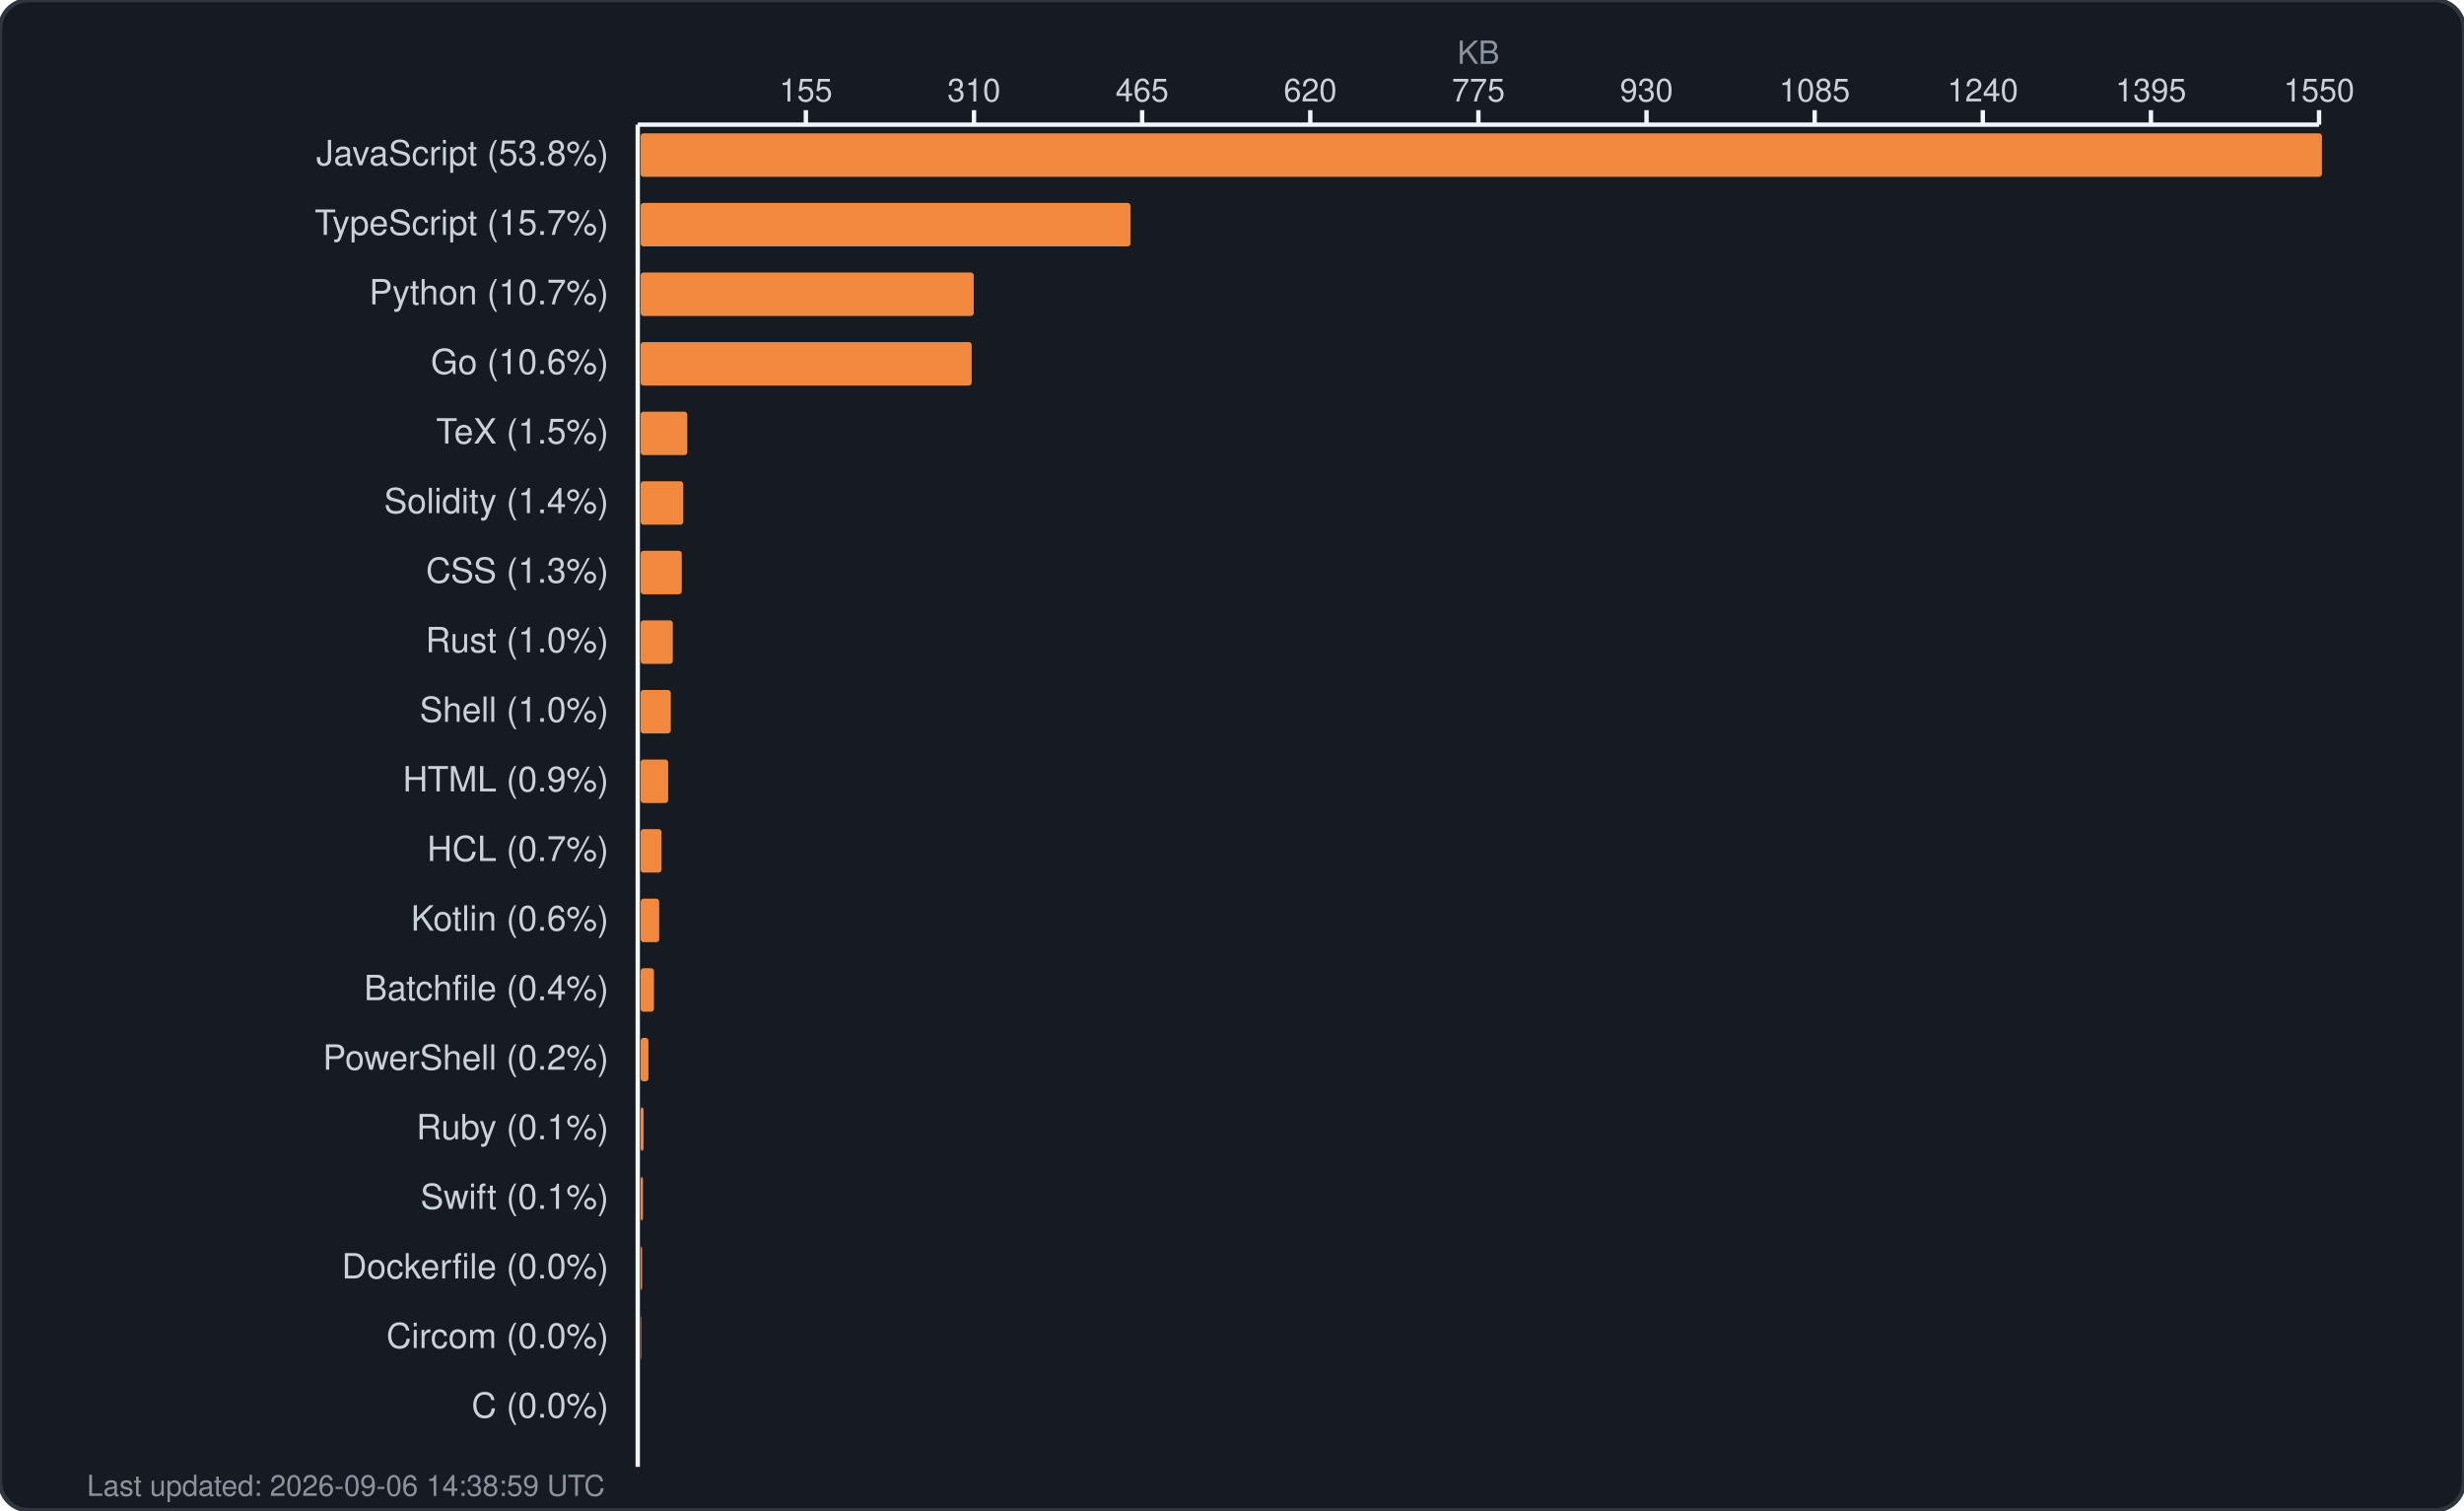
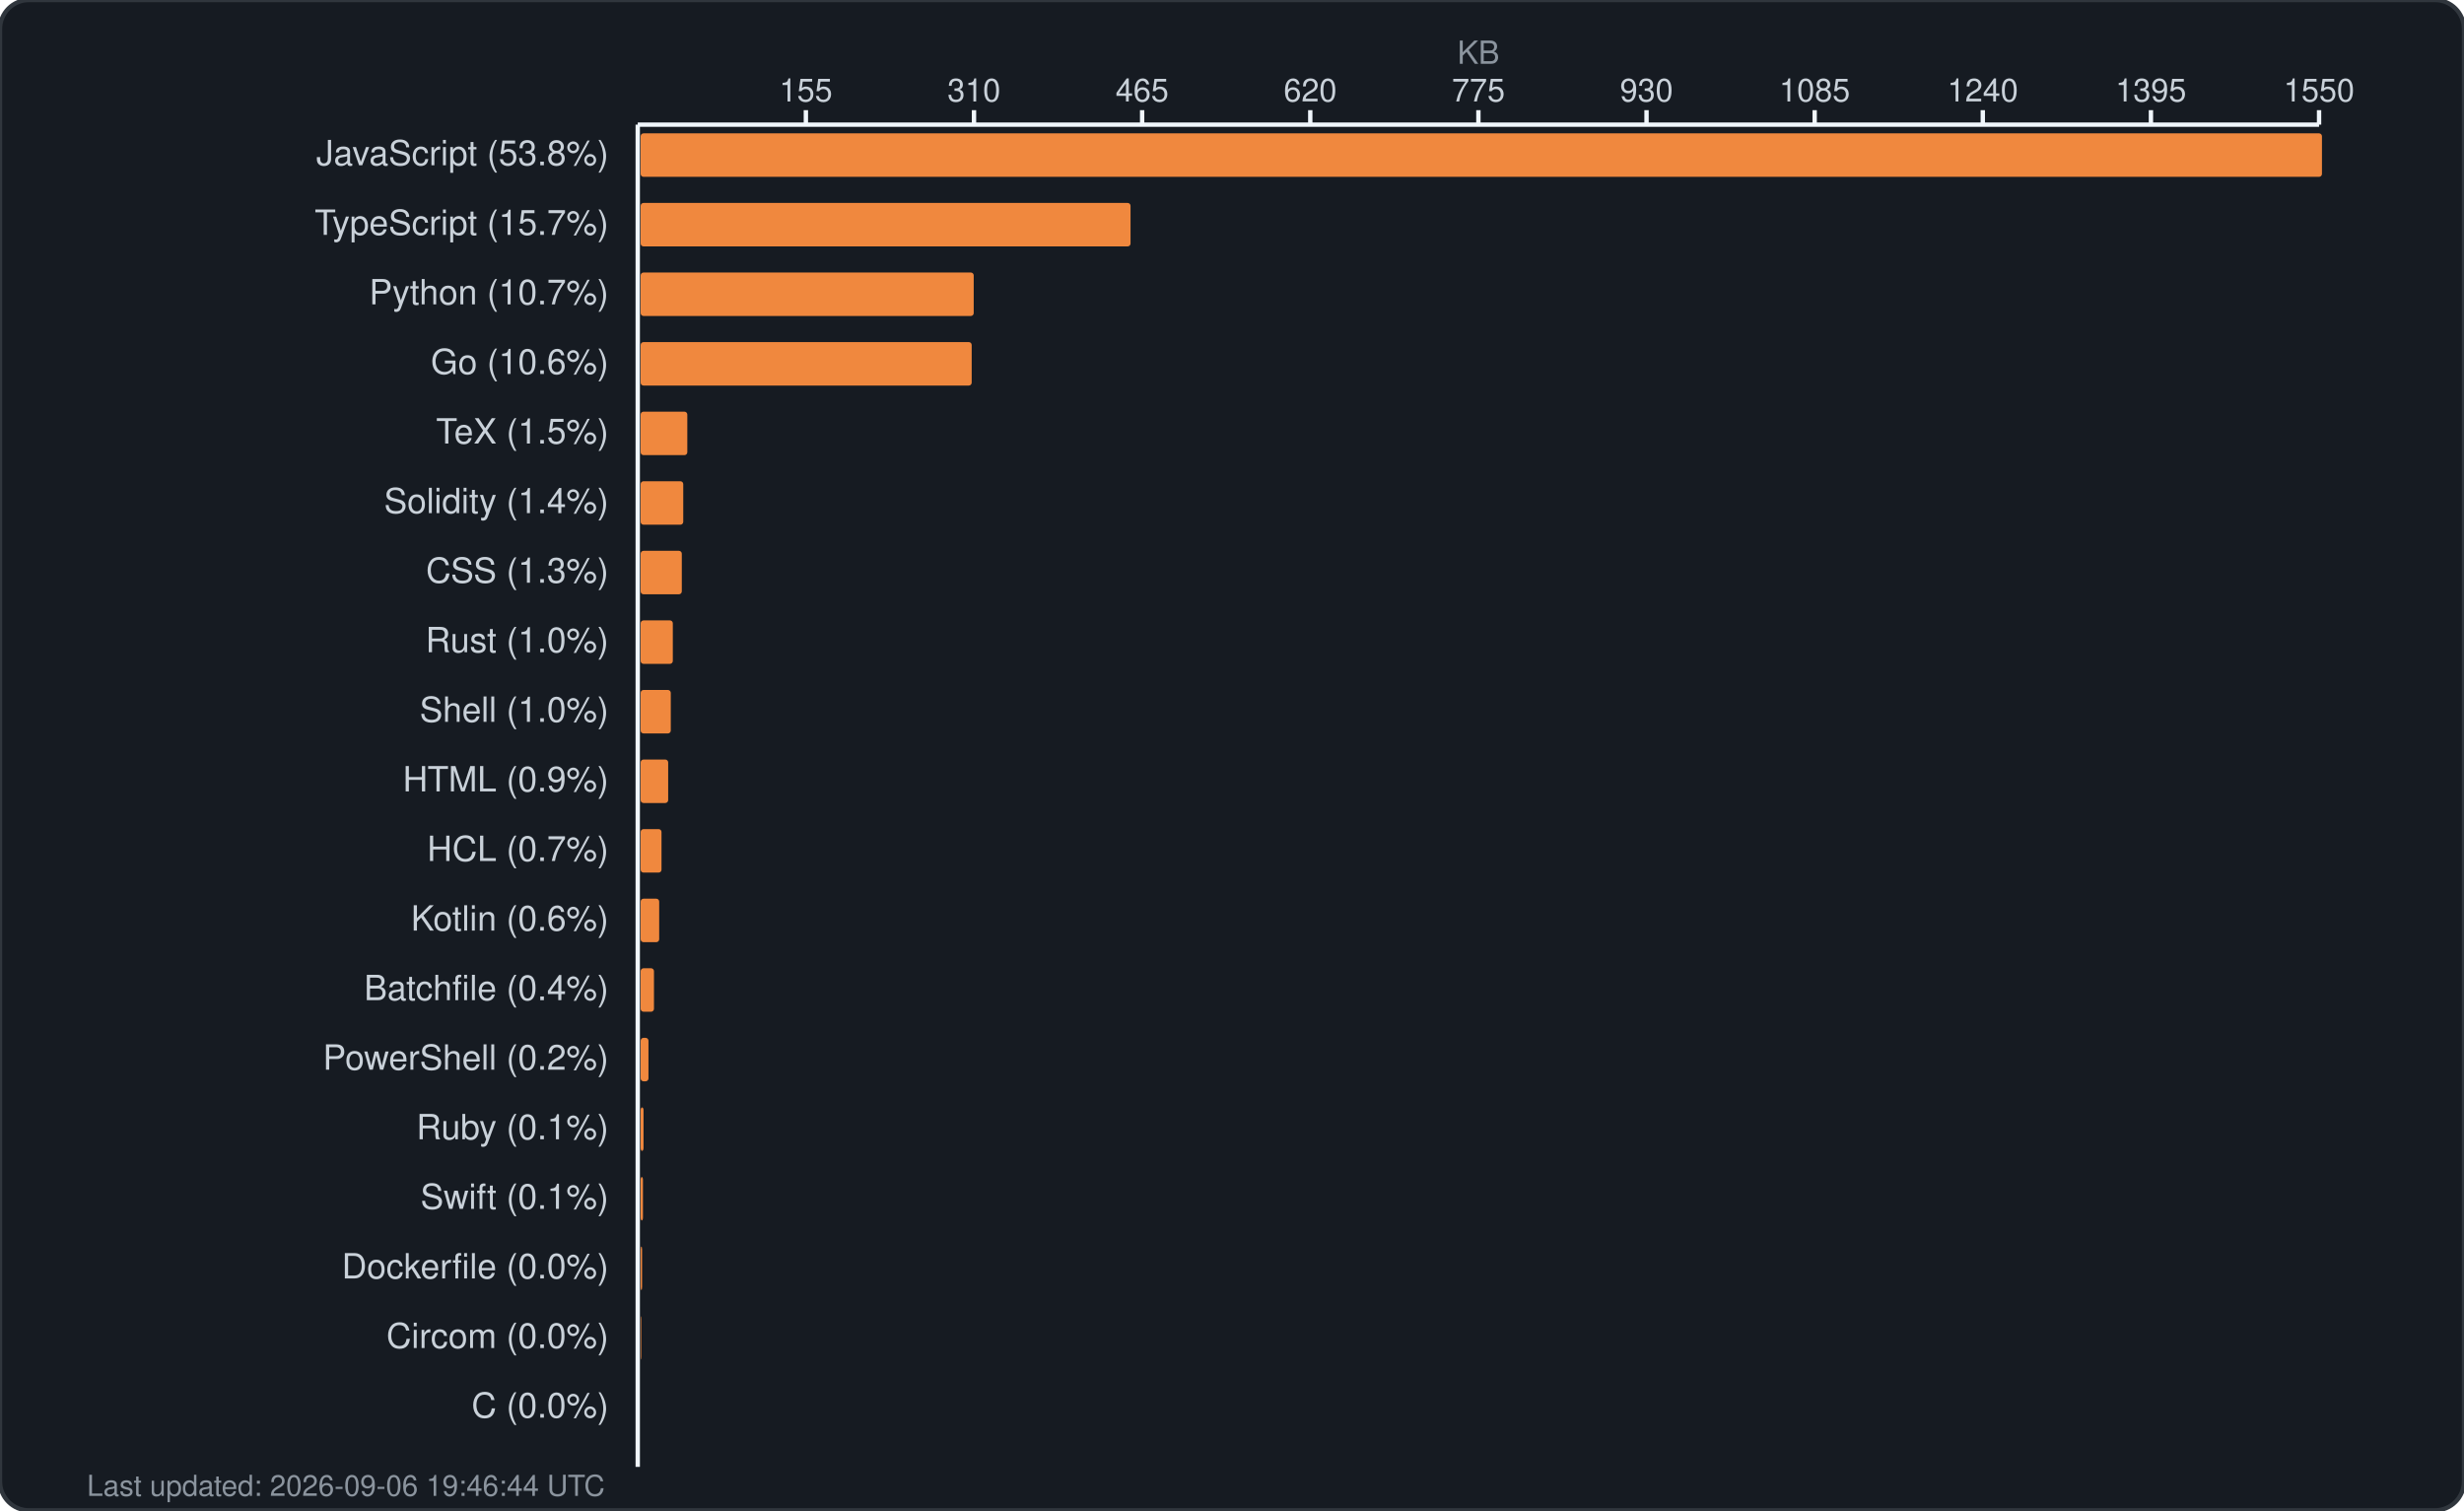
<svg xmlns="http://www.w3.org/2000/svg" width="850" height="521" viewBox="0 0 850 521" fill="none">
  <rect width="850" height="521" rx="10" fill="#161b22" stroke="#30363d" stroke-width="1.5" />
  <text x="510.0" y="22" fill="#8b949e" font-family="-apple-system, BlinkMacSystemFont, 'Segoe UI', Helvetica, Arial, sans-serif" font-size="11" text-anchor="middle">KB</text>
  <g fill="#c9d1d9" font-family="-apple-system, BlinkMacSystemFont, 'Segoe UI', Helvetica, Arial, sans-serif" font-size="11">
    <text x="278.0" y="35" text-anchor="middle">155</text>
    <line x1="278.0" y1="38" x2="278.0" y2="43" stroke="#f0f6fc" stroke-width="1.5" />
    <text x="336.0" y="35" text-anchor="middle">310</text>
    <line x1="336.0" y1="38" x2="336.0" y2="43" stroke="#f0f6fc" stroke-width="1.5" />
    <text x="394.0" y="35" text-anchor="middle">465</text>
    <line x1="394.0" y1="38" x2="394.0" y2="43" stroke="#f0f6fc" stroke-width="1.5" />
    <text x="452.0" y="35" text-anchor="middle">620</text>
    <line x1="452.0" y1="38" x2="452.0" y2="43" stroke="#f0f6fc" stroke-width="1.5" />
    <text x="510.0" y="35" text-anchor="middle">775</text>
    <line x1="510.0" y1="38" x2="510.0" y2="43" stroke="#f0f6fc" stroke-width="1.5" />
    <text x="568.0" y="35" text-anchor="middle">930</text>
    <line x1="568.0" y1="38" x2="568.0" y2="43" stroke="#f0f6fc" stroke-width="1.5" />
    <text x="626.0" y="35" text-anchor="middle">1085</text>
    <line x1="626.0" y1="38" x2="626.0" y2="43" stroke="#f0f6fc" stroke-width="1.5" />
    <text x="684.0" y="35" text-anchor="middle">1240</text>
    <line x1="684.0" y1="38" x2="684.0" y2="43" stroke="#f0f6fc" stroke-width="1.5" />
    <text x="742.0" y="35" text-anchor="middle">1395</text>
    <line x1="742.0" y1="38" x2="742.0" y2="43" stroke="#f0f6fc" stroke-width="1.5" />
    <text x="800.0" y="35" text-anchor="middle">1550</text>
    <line x1="800.0" y1="38" x2="800.0" y2="43" stroke="#f0f6fc" stroke-width="1.5" />
    <line x1="220" y1="43" x2="800" y2="43" stroke="#f0f6fc" stroke-width="1.5" />
    <line x1="220" y1="43" x2="220" y2="506" stroke="#f0f6fc" stroke-width="1.5" />
  </g>
  <g>
    <text x="210" y="57" fill="#c9d1d9" font-family="-apple-system, BlinkMacSystemFont, 'Segoe UI', Helvetica, Arial, sans-serif" font-size="12" text-anchor="end">JavaScript (53.8%)</text>
    <rect x="221" y="46" width="580.0" height="15" rx="1" fill="#f0883e" />
    <text x="210" y="81" fill="#c9d1d9" font-family="-apple-system, BlinkMacSystemFont, 'Segoe UI', Helvetica, Arial, sans-serif" font-size="12" text-anchor="end">TypeScript (15.7%)</text>
    <rect x="221" y="70" width="169.0" height="15" rx="1" fill="#f0883e" />
    <text x="210" y="105" fill="#c9d1d9" font-family="-apple-system, BlinkMacSystemFont, 'Segoe UI', Helvetica, Arial, sans-serif" font-size="12" text-anchor="end">Python (10.7%)</text>
    <rect x="221" y="94" width="114.9" height="15" rx="1" fill="#f0883e" />
    <text x="210" y="129" fill="#c9d1d9" font-family="-apple-system, BlinkMacSystemFont, 'Segoe UI', Helvetica, Arial, sans-serif" font-size="12" text-anchor="end">Go (10.6%)</text>
    <rect x="221" y="118" width="114.2" height="15" rx="1" fill="#f0883e" />
    <text x="210" y="153" fill="#c9d1d9" font-family="-apple-system, BlinkMacSystemFont, 'Segoe UI', Helvetica, Arial, sans-serif" font-size="12" text-anchor="end">TeX (1.5%)</text>
    <rect x="221" y="142" width="16.1" height="15" rx="1" fill="#f0883e" />
    <text x="210" y="177" fill="#c9d1d9" font-family="-apple-system, BlinkMacSystemFont, 'Segoe UI', Helvetica, Arial, sans-serif" font-size="12" text-anchor="end">Solidity (1.4%)</text>
    <rect x="221" y="166" width="14.7" height="15" rx="1" fill="#f0883e" />
    <text x="210" y="201" fill="#c9d1d9" font-family="-apple-system, BlinkMacSystemFont, 'Segoe UI', Helvetica, Arial, sans-serif" font-size="12" text-anchor="end">CSS (1.3%)</text>
    <rect x="221" y="190" width="14.2" height="15" rx="1" fill="#f0883e" />
    <text x="210" y="225" fill="#c9d1d9" font-family="-apple-system, BlinkMacSystemFont, 'Segoe UI', Helvetica, Arial, sans-serif" font-size="12" text-anchor="end">Rust (1.0%)</text>
    <rect x="221" y="214" width="11.1" height="15" rx="1" fill="#f0883e" />
    <text x="210" y="249" fill="#c9d1d9" font-family="-apple-system, BlinkMacSystemFont, 'Segoe UI', Helvetica, Arial, sans-serif" font-size="12" text-anchor="end">Shell (1.0%)</text>
    <rect x="221" y="238" width="10.4" height="15" rx="1" fill="#f0883e" />
    <text x="210" y="273" fill="#c9d1d9" font-family="-apple-system, BlinkMacSystemFont, 'Segoe UI', Helvetica, Arial, sans-serif" font-size="12" text-anchor="end">HTML (0.9%)</text>
    <rect x="221" y="262" width="9.5" height="15" rx="1" fill="#f0883e" />
    <text x="210" y="297" fill="#c9d1d9" font-family="-apple-system, BlinkMacSystemFont, 'Segoe UI', Helvetica, Arial, sans-serif" font-size="12" text-anchor="end">HCL (0.7%)</text>
    <rect x="221" y="286" width="7.2" height="15" rx="1" fill="#f0883e" />
    <text x="210" y="321" fill="#c9d1d9" font-family="-apple-system, BlinkMacSystemFont, 'Segoe UI', Helvetica, Arial, sans-serif" font-size="12" text-anchor="end">Kotlin (0.6%)</text>
    <rect x="221" y="310" width="6.4" height="15" rx="1" fill="#f0883e" />
    <text x="210" y="345" fill="#c9d1d9" font-family="-apple-system, BlinkMacSystemFont, 'Segoe UI', Helvetica, Arial, sans-serif" font-size="12" text-anchor="end">Batchfile (0.4%)</text>
    <rect x="221" y="334" width="4.6" height="15" rx="1" fill="#f0883e" />
    <text x="210" y="369" fill="#c9d1d9" font-family="-apple-system, BlinkMacSystemFont, 'Segoe UI', Helvetica, Arial, sans-serif" font-size="12" text-anchor="end">PowerShell (0.2%)</text>
    <rect x="221" y="358" width="2.7" height="15" rx="1" fill="#f0883e" />
    <text x="210" y="393" fill="#c9d1d9" font-family="-apple-system, BlinkMacSystemFont, 'Segoe UI', Helvetica, Arial, sans-serif" font-size="12" text-anchor="end">Ruby (0.1%)</text>
    <rect x="221" y="382" width="1.0" height="15" rx="1" fill="#f0883e" />
    <text x="210" y="417" fill="#c9d1d9" font-family="-apple-system, BlinkMacSystemFont, 'Segoe UI', Helvetica, Arial, sans-serif" font-size="12" text-anchor="end">Swift (0.1%)</text>
    <rect x="221" y="406" width="0.8" height="15" rx="1" fill="#f0883e" />
    <text x="210" y="441" fill="#c9d1d9" font-family="-apple-system, BlinkMacSystemFont, 'Segoe UI', Helvetica, Arial, sans-serif" font-size="12" text-anchor="end">Dockerfile (0.0%)</text>
    <rect x="221" y="430" width="0.5" height="15" rx="1" fill="#f0883e" />
    <text x="210" y="465" fill="#c9d1d9" font-family="-apple-system, BlinkMacSystemFont, 'Segoe UI', Helvetica, Arial, sans-serif" font-size="12" text-anchor="end">Circom (0.0%)</text>
    <rect x="221" y="454" width="0.2" height="15" rx="1" fill="#f0883e" />
    <text x="210" y="489" fill="#c9d1d9" font-family="-apple-system, BlinkMacSystemFont, 'Segoe UI', Helvetica, Arial, sans-serif" font-size="12" text-anchor="end">C (0.0%)</text>
    <rect x="221" y="478" width="0.0" height="15" rx="1" fill="#f0883e" />
-     <text x="30" y="516" fill="#8b949e" font-family="-apple-system, BlinkMacSystemFont, 'Segoe UI', Helvetica, Arial, sans-serif" font-size="10">Last updated: 2026-09-06 14:38:59 UTC</text>
+     <text x="30" y="516" fill="#8b949e" font-family="-apple-system, BlinkMacSystemFont, 'Segoe UI', Helvetica, Arial, sans-serif" font-size="10">Last updated: 2026-09-06 19:46:44 UTC</text>
  </g>
</svg>
